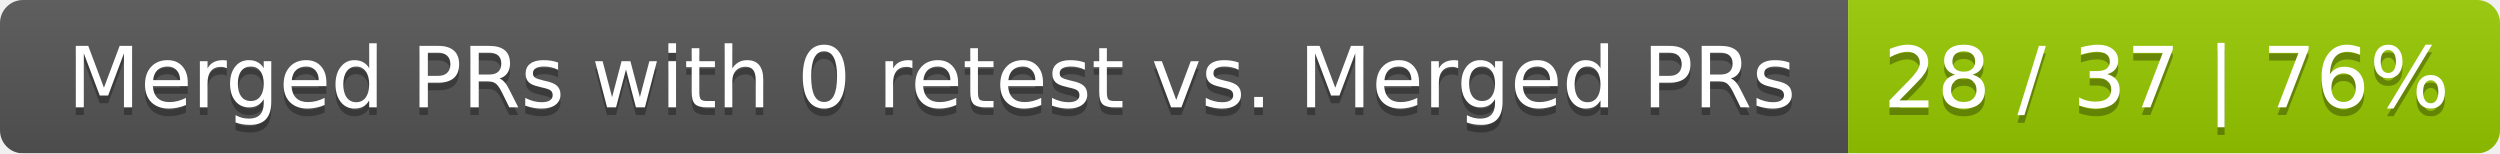
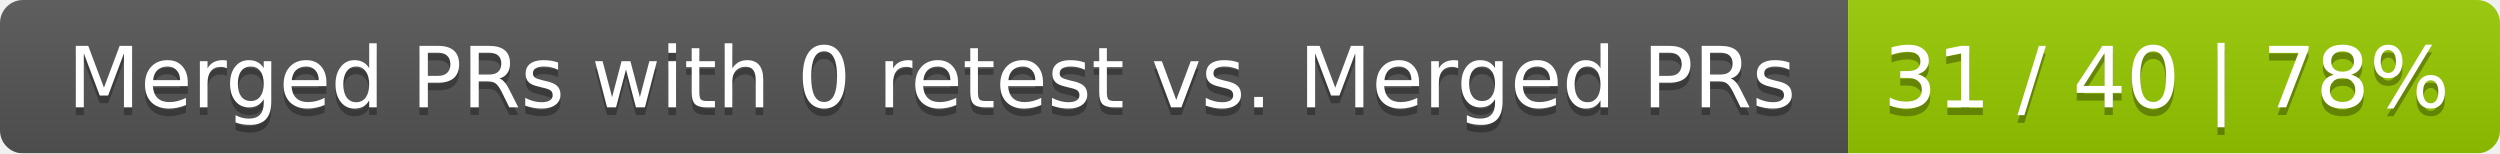
<svg xmlns="http://www.w3.org/2000/svg" width="326" height="20">
  <linearGradient id="smooth" x2="0" y2="100%">
    <stop offset="0" stop-color="#bbb" stop-opacity=".1" />
    <stop offset="1" stop-opacity=".1" />
  </linearGradient>
  <mask id="round">
    <rect width="326" height="20" rx="3" fill="#fff" />
  </mask>
  <g mask="url(#round)">
    <rect width="241" height="20" fill="#555" />
    <rect x="241" width="85" height="20" fill="#97ca00" />
    <rect width="326" height="20" fill="url(#smooth)" />
  </g>
  <g fill="#fff" text-anchor="middle" font-family="DejaVu Sans,Verdana,Geneva,sans-serif" font-size="11">
    <text x="121.5" y="15" fill="#010101" fill-opacity=".3">Merged PRs with 0 retest vs. Merged PRs</text>
    <text x="121.5" y="14">Merged PRs with 0 retest vs. Merged PRs</text>
-     <text x="282.5" y="15" fill="#010101" fill-opacity=".3">28 / 37 | 76%</text>
-     <text x="282.5" y="14">28 / 37 | 76%</text>
+     <text x="282.5" y="15" fill="#010101" fill-opacity=".3">31 / 40 | 78%</text>
+     <text x="282.5" y="14">31 / 40 | 78%</text>
  </g>
</svg>
